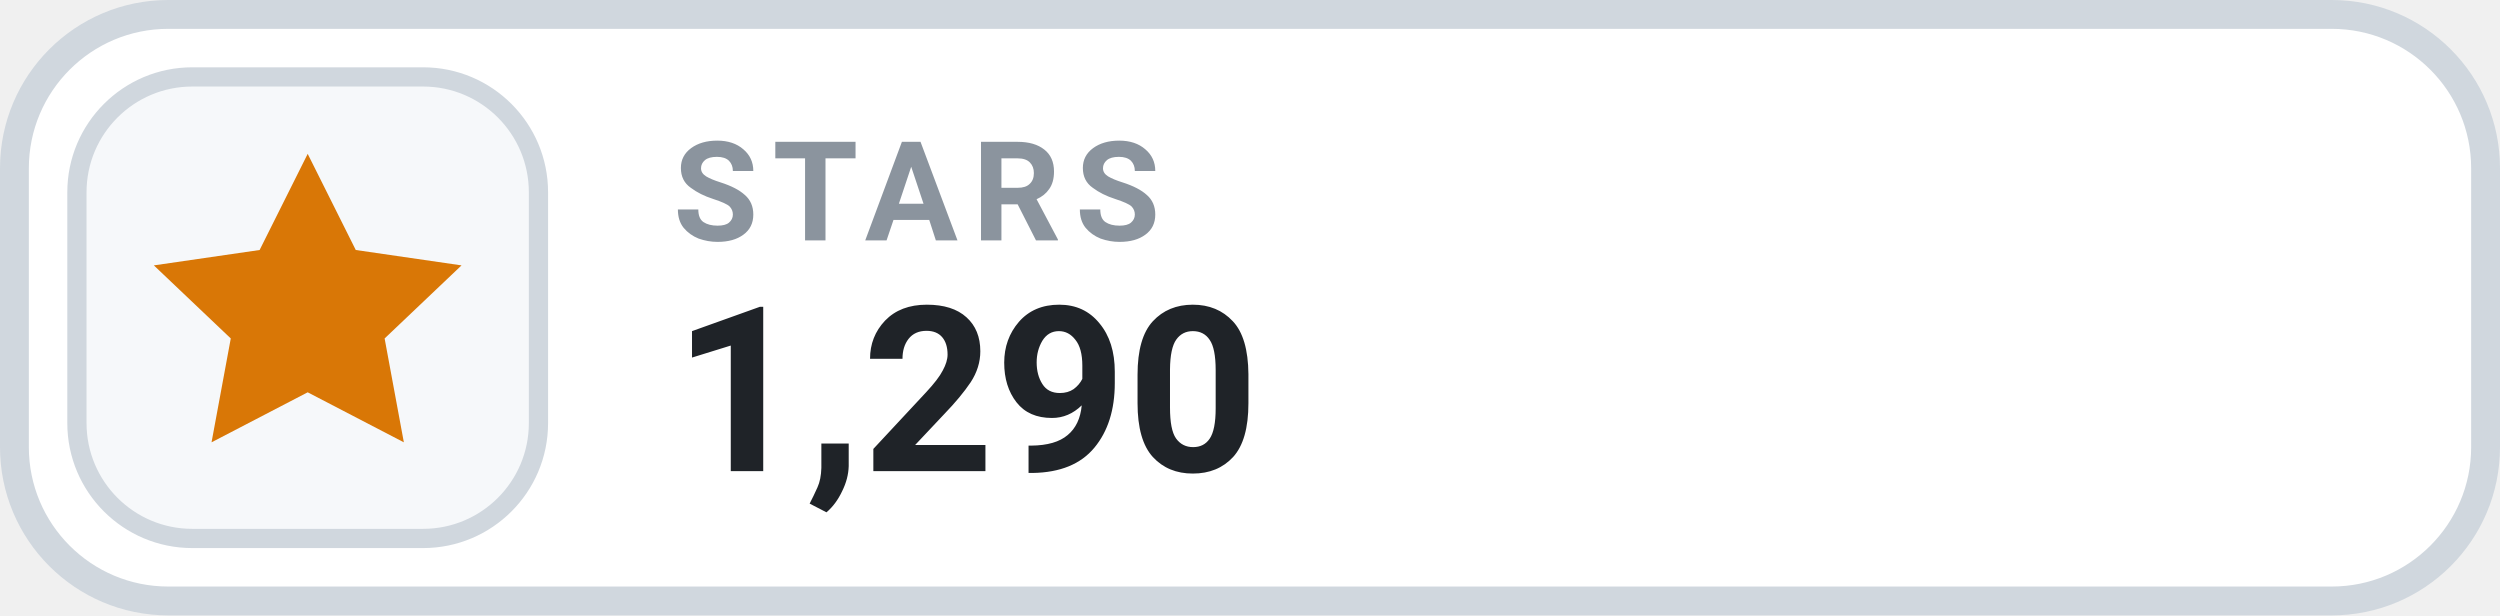
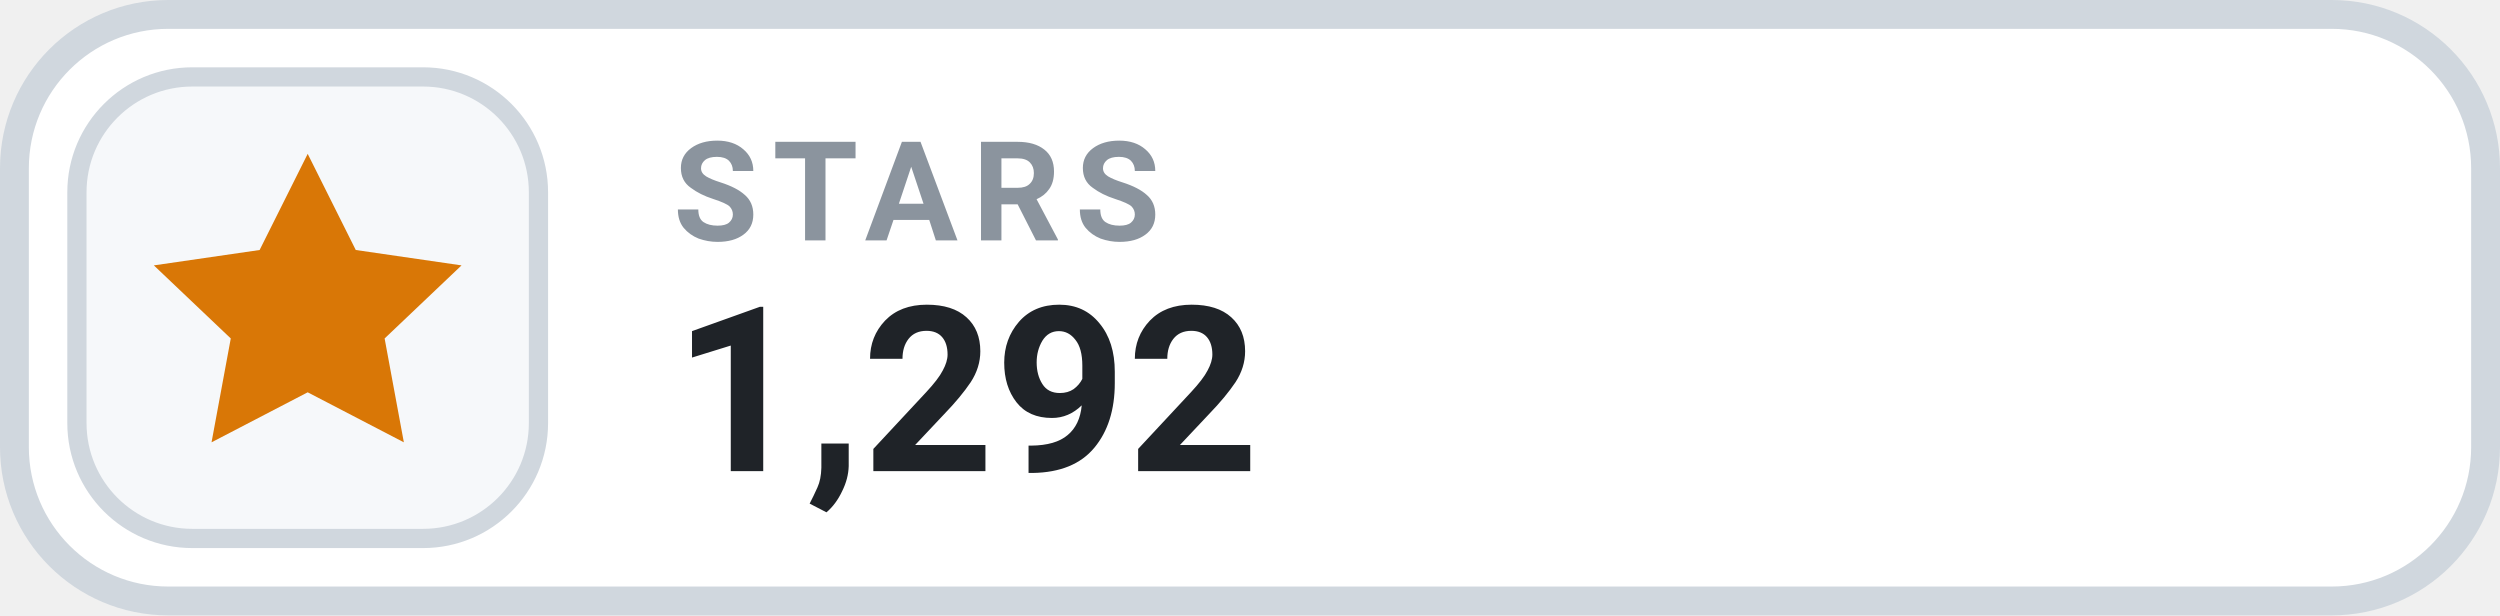
- <svg xmlns="http://www.w3.org/2000/svg" width="130" height="32" viewBox="0 0 130 32" role="img" aria-label="STARS 1,290">
+ <svg xmlns="http://www.w3.org/2000/svg" width="130" height="32" viewBox="0 0 130 32" role="img" aria-label="STARS 1,292">
  <rect x=".75" y=".75" width="128.5" height="30.5" rx="8" fill="#FFFFFF" stroke="#D0D7DE" stroke-width="1.5" />
  <rect x="4" y="4" width="24" height="24" rx="6" fill="#F6F8FA" stroke="#D0D7DE" stroke-width="1" />
  <g transform="translate(16 16)" style="color:#D97706;">
    <path d="M0 -8 l2.5 5 5.5 .8 -4 3.8 1 5.4 -5 -2.6 -5 2.6 1 -5.4 -4 -3.8 5.5 -.8 Z" fill="currentColor" />
  </g>
  <text x="35" y="12.5" fill="#8B949E" font-family="-apple-system,BlinkMacSystemFont,'Segoe UI',Roboto,Helvetica,Arial,sans-serif" font-size="7.2" font-weight="700" letter-spacing=".75">STARS</text>
-   <text x="35" y="24.5" fill="#1F2328" font-family="-apple-system,BlinkMacSystemFont,'Segoe UI',Roboto,Helvetica,Arial,sans-serif" font-size="12" font-weight="700">1,290</text>
+   <text x="35" y="24.5" fill="#1F2328" font-family="-apple-system,BlinkMacSystemFont,'Segoe UI',Roboto,Helvetica,Arial,sans-serif" font-size="12" font-weight="700">1,292</text>
</svg>
